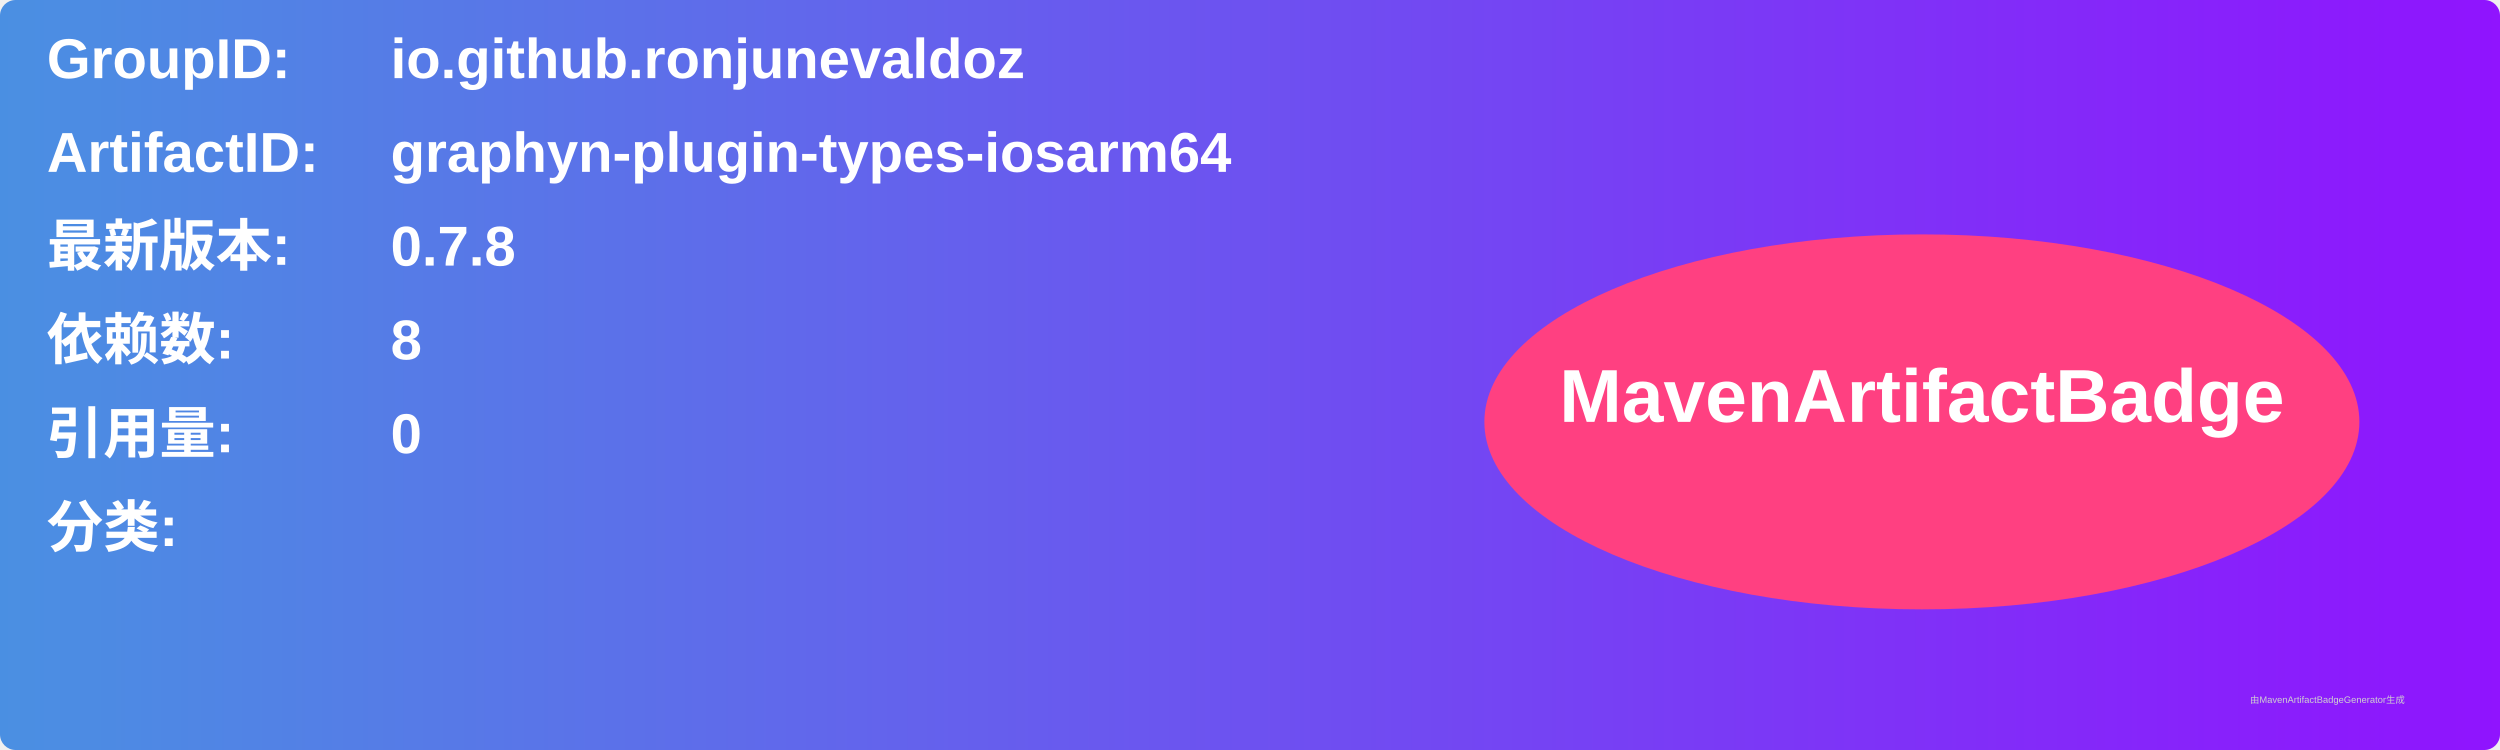
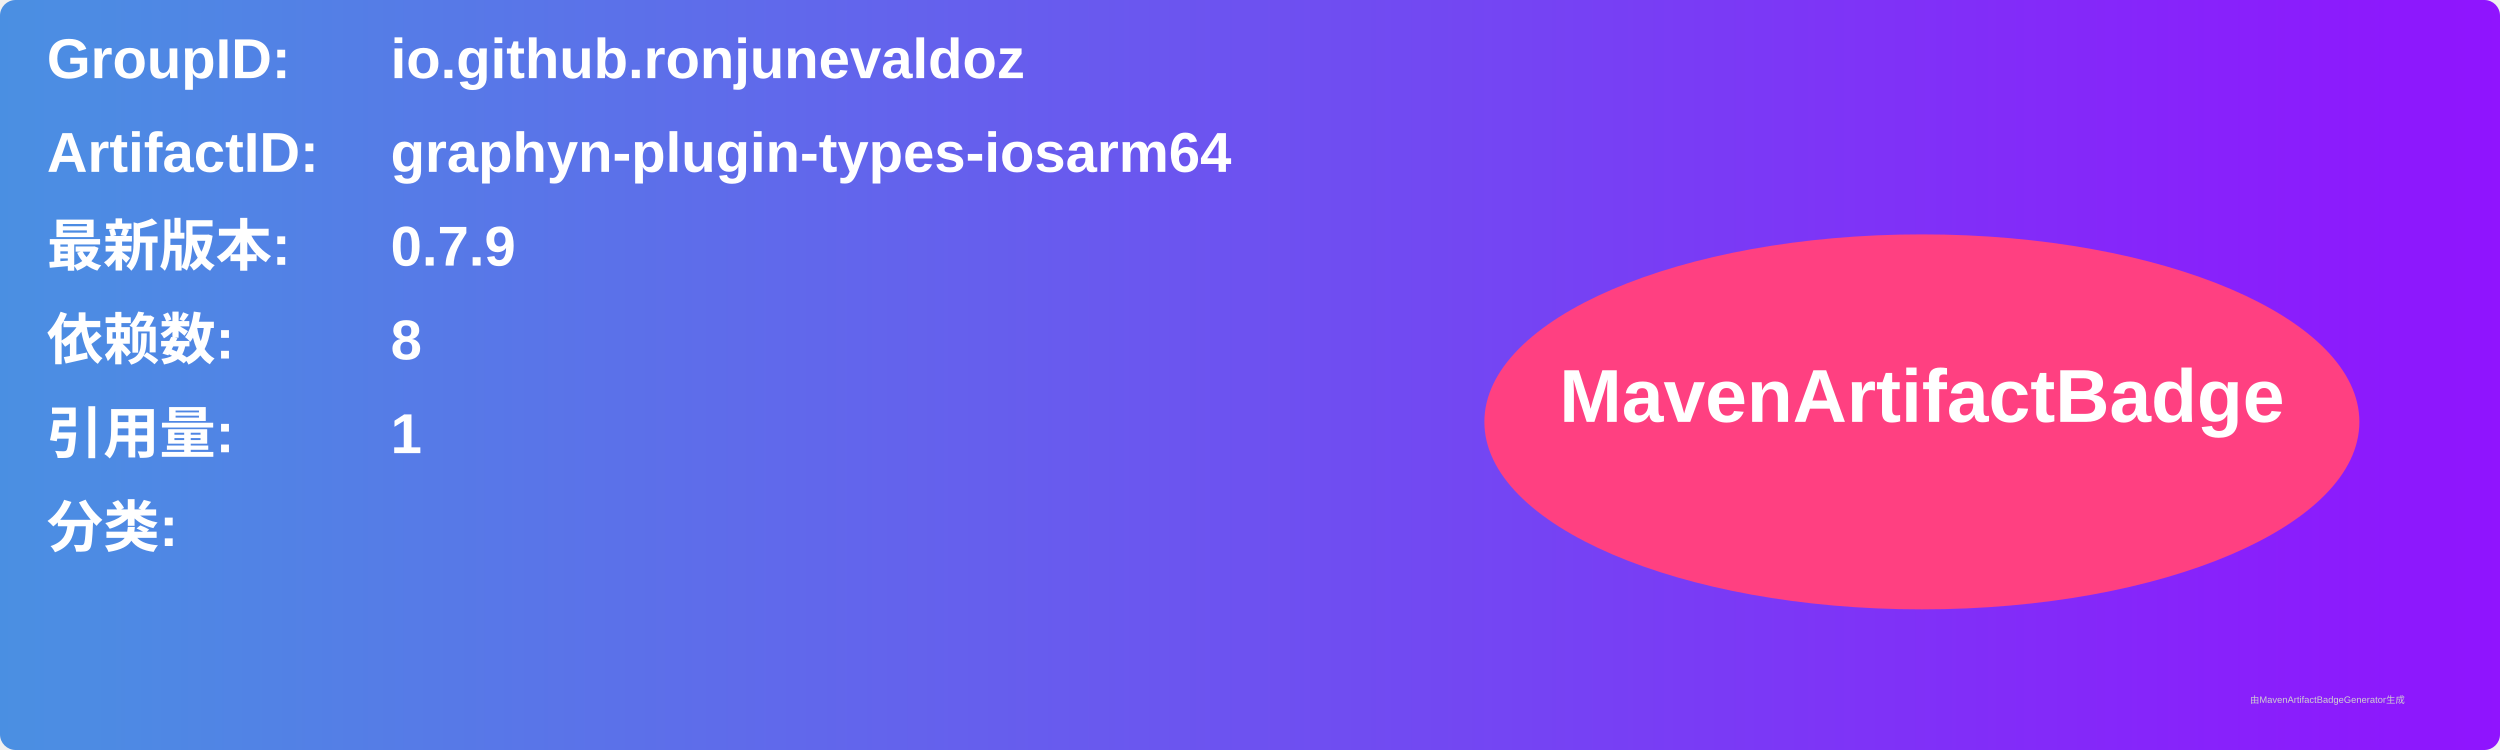
<svg xmlns="http://www.w3.org/2000/svg" width="800" height="240" viewBox="0 0 800 240">
  <linearGradient id="grad" x1="0%" y1="0%" x2="100%" y2="0%">
    <stop offset="0%" stop-color="#4a90e2" />
    <stop offset="100%" stop-color="#9013fe" />
  </linearGradient>
  <rect width="100%" height="100%" rx="5" ry="5" fill="url(#grad)" />
  <g transform="translate(15, 15)">
    <text x="0" y="10" font-family="Arial" font-size="18" fill="white" font-weight="bold" width="260">GroupID:</text>
    <text x="110" y="10" font-family="Arial" font-size="18" fill="white" font-weight="bold" width="460">io.github.ronjunevaldoz</text>
    <text x="0" y="40" font-family="Arial" font-size="18" fill="white" font-weight="bold" width="260">ArtifactID:</text>
    <text x="110" y="40" font-family="Arial" font-size="18" fill="white" font-weight="bold" width="460">graphyn-plugin-types-iosarm64</text>
    <text x="0" y="70" font-family="Arial" font-size="18" fill="white" font-weight="bold">最新版本:</text>
    <text x="110" y="70" font-family="Arial" font-size="18" fill="white" font-weight="bold">
-       <tspan font-weight="bold">0.7.8</tspan>
+       <tspan font-weight="bold">0.7.9</tspan>
    </text>
    <text x="0" y="100" font-family="Arial" font-size="18" fill="white" font-weight="bold">依赖数: </text>
    <text x="110" y="100" font-family="Arial" font-size="18" fill="white">
      <tspan font-weight="bold">8</tspan>
    </text>
    <text x="0" y="130" font-family="Arial" font-size="18" fill="white" font-weight="bold">引用量: </text>
    <text x="110" y="130" font-family="Arial" font-size="18" fill="white">
-       <tspan font-weight="bold">0</tspan>
+       <tspan font-weight="bold">1</tspan>
    </text>
    <text x="0" y="160" font-family="Arial" font-size="18" fill="white" font-weight="bold">分类:</text>
    <text x="10" y="190" font-family="Arial" font-size="10" fill="white">
      <tspan font-weight="bold" />
    </text>
    <ellipse cx="600" cy="120" rx="140" ry="60" fill="#ff4081" />
    <text x="600" y="120" text-anchor="middle" font-family="Arial" font-size="24" fill="white" font-weight="bold">MavenArtifactBadge</text>
  </g>
  <text x="720" y="225" font-family="Arial" font-size="3" fill="#d0d0d0">由MavenArtifactBadgeGenerator生成</text>
</svg>
